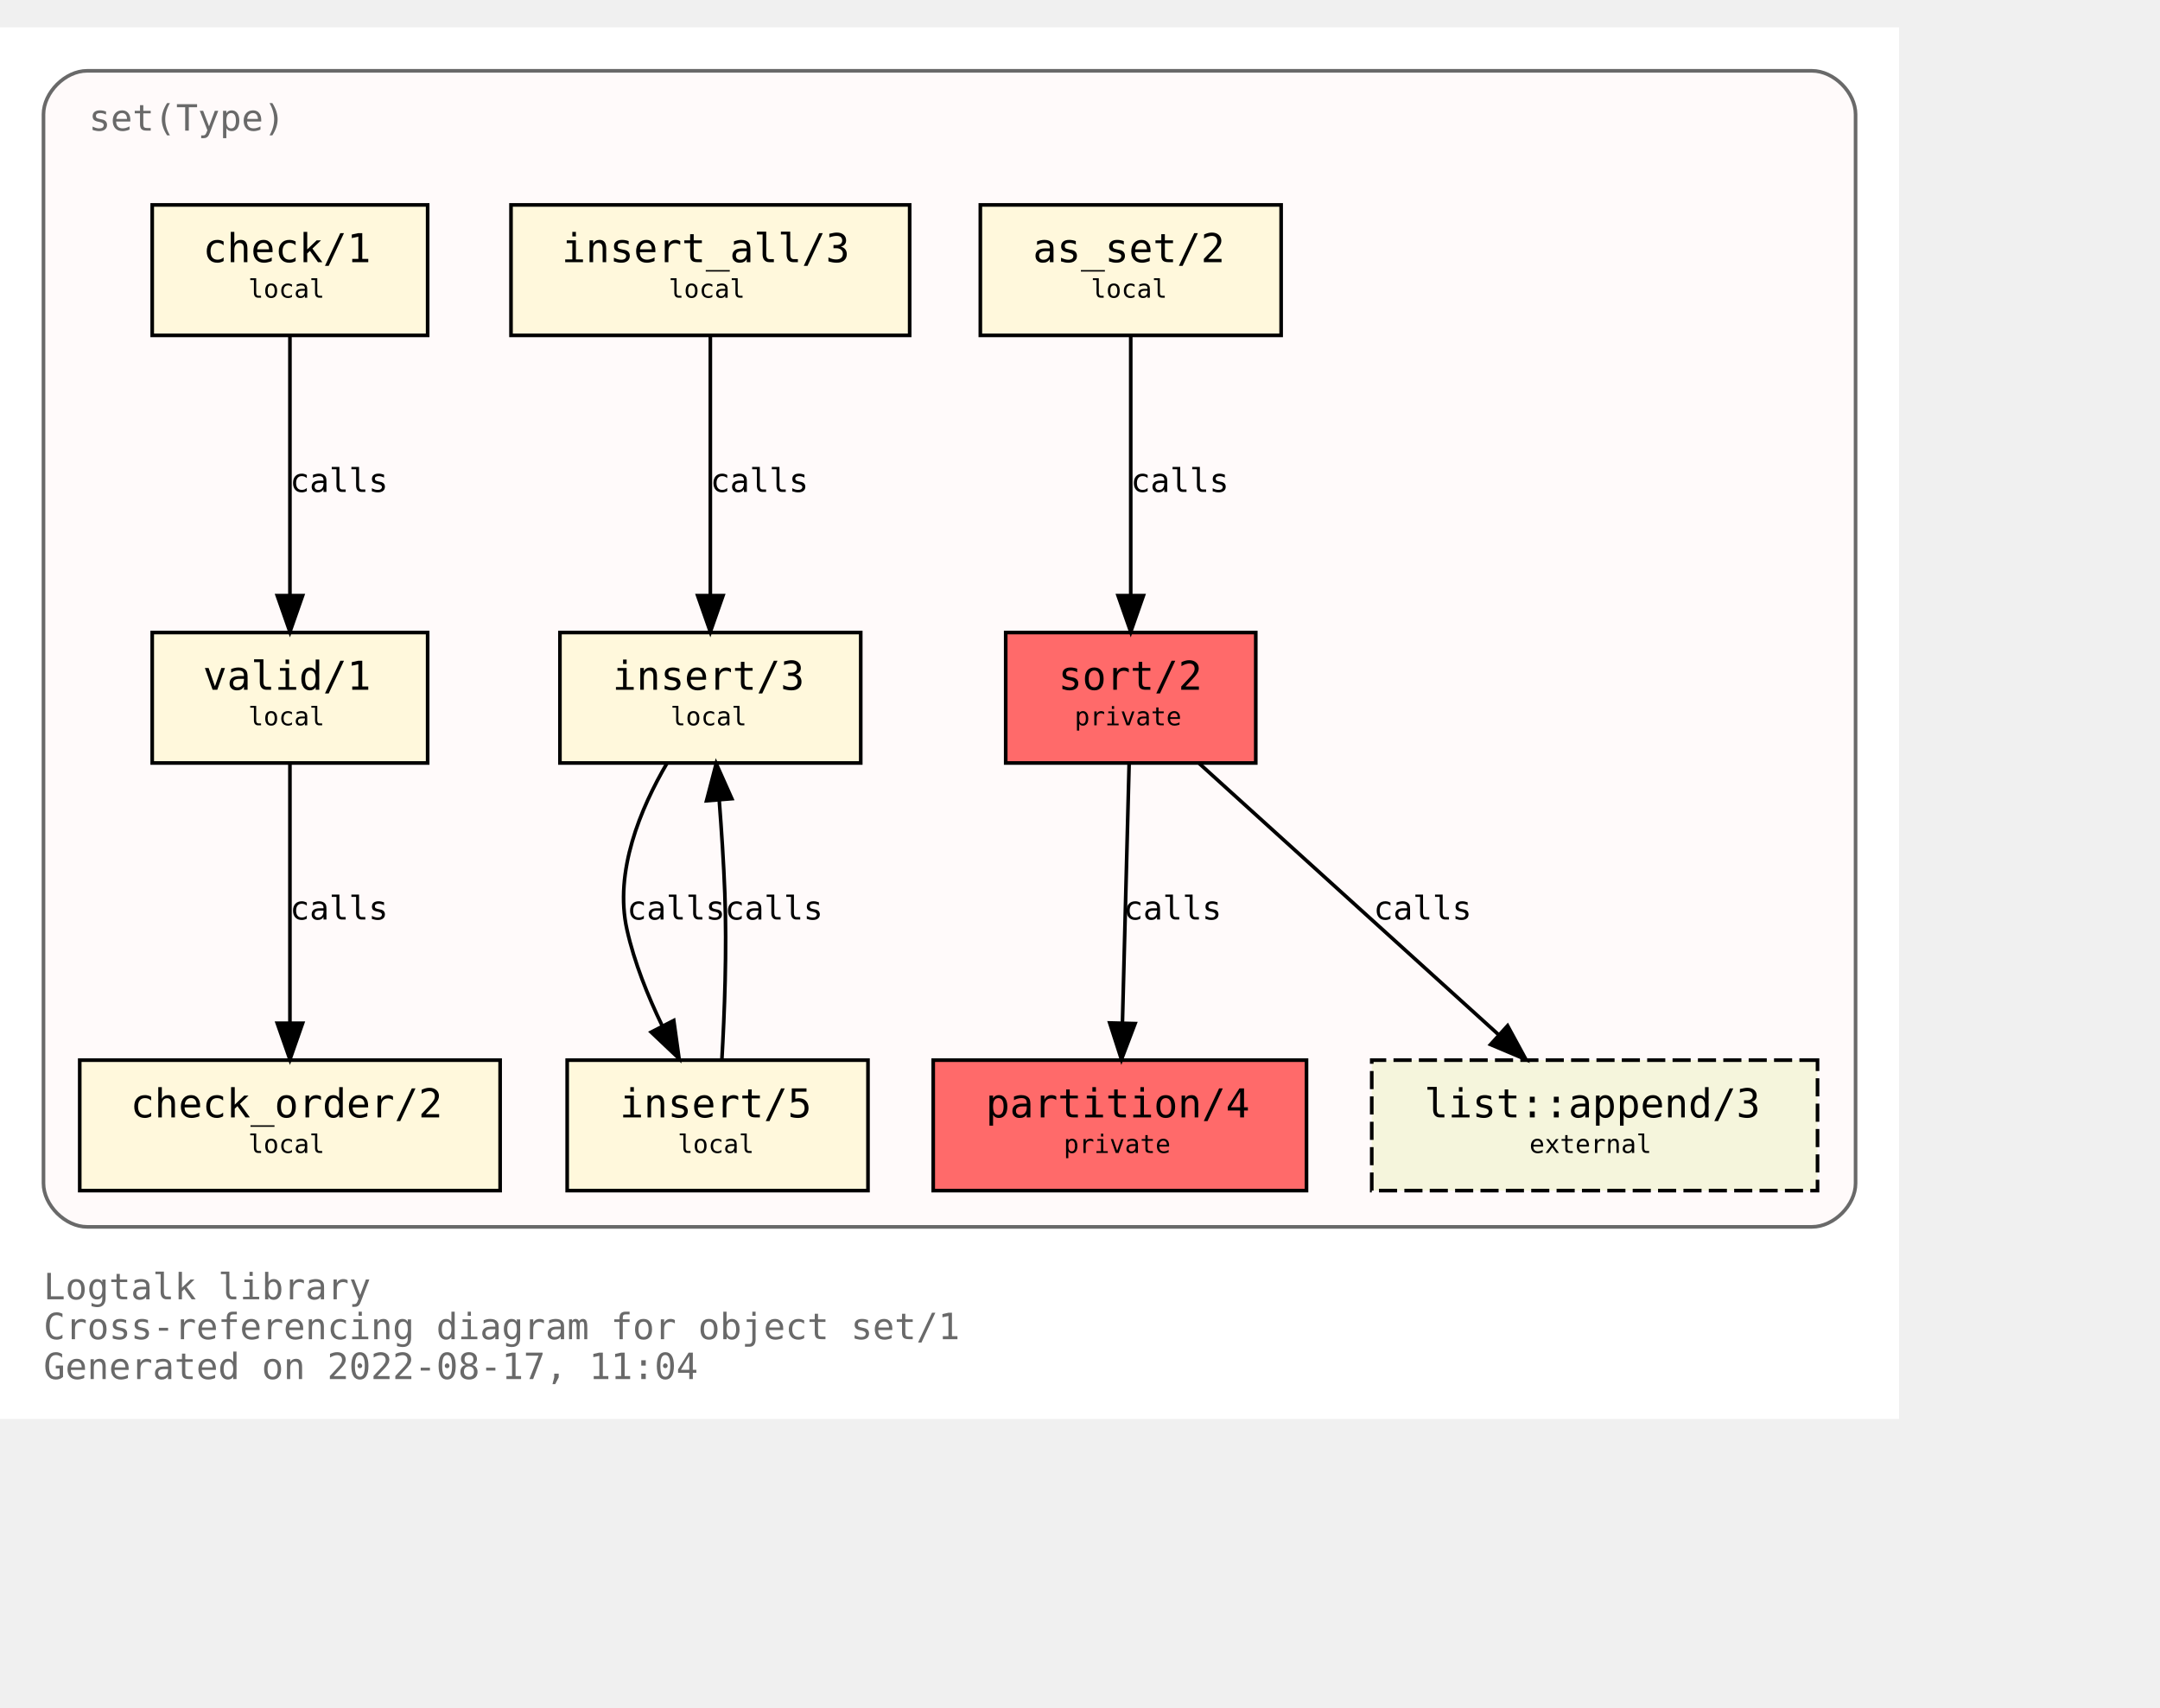
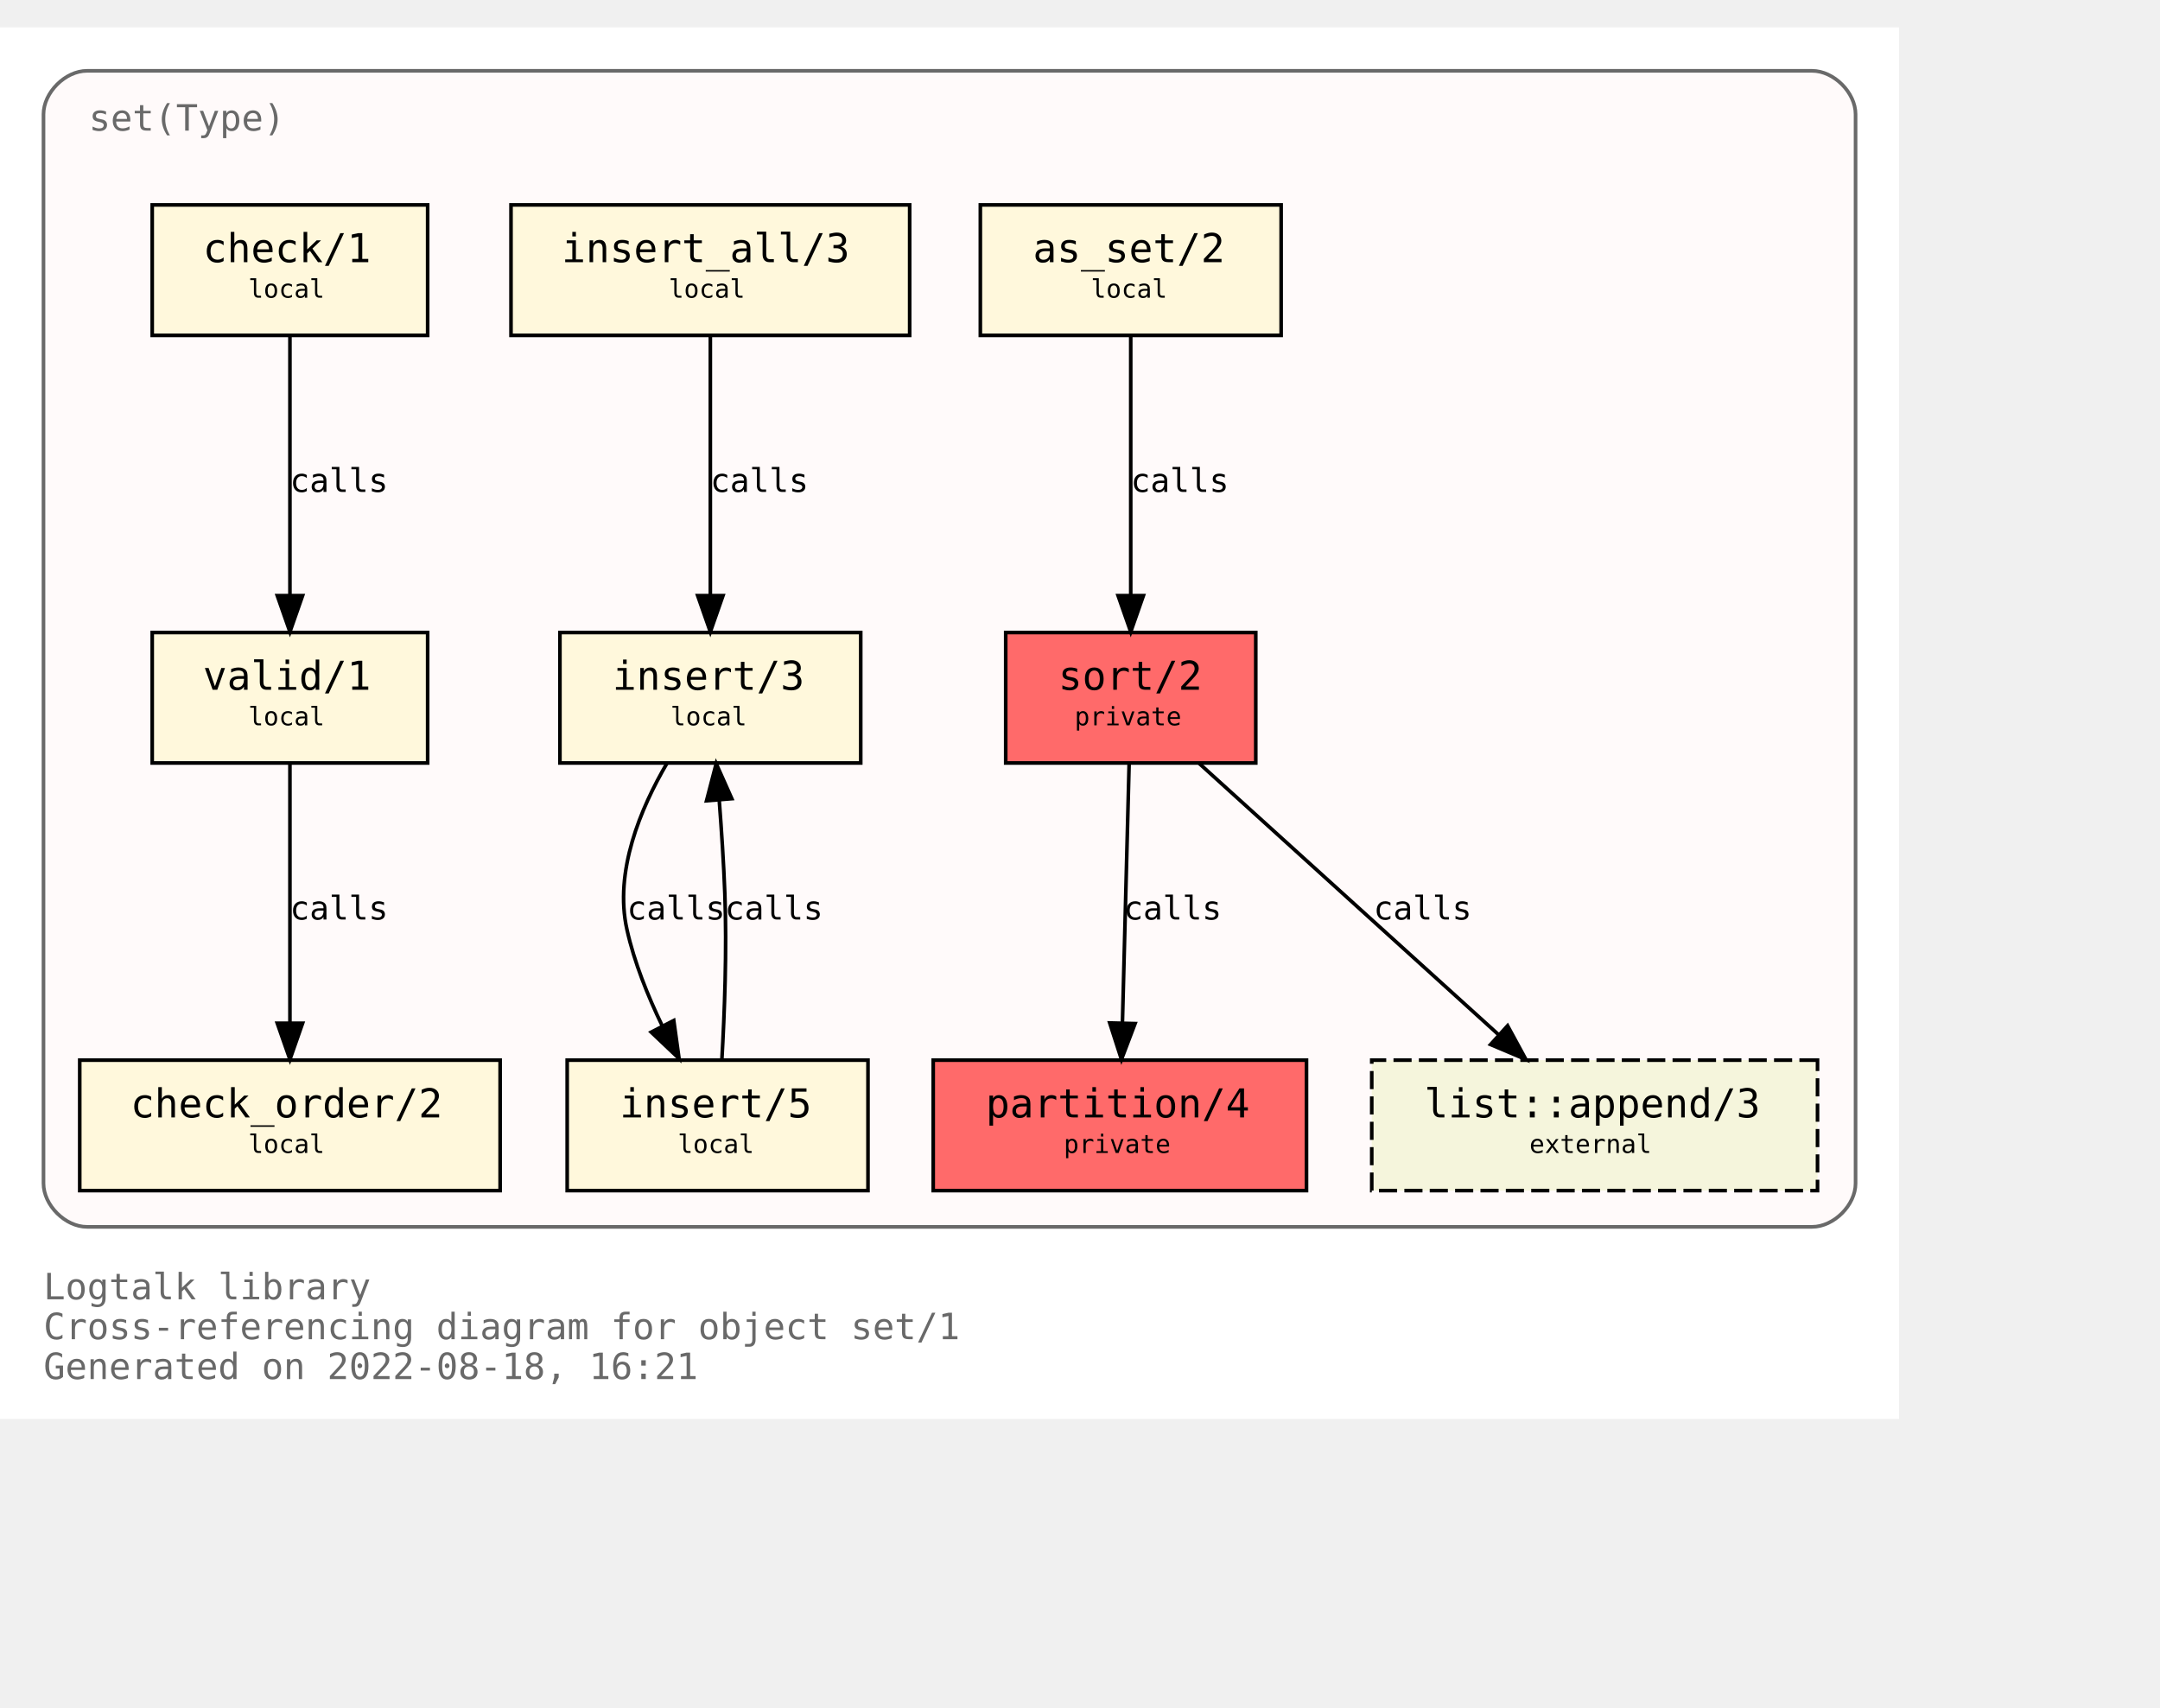
<svg xmlns="http://www.w3.org/2000/svg" xmlns:xlink="http://www.w3.org/1999/xlink" width="668pt" height="528pt" viewBox="72.00 72.00 596.00 456.00">
  <g id="graph0" class="graph" transform="scale(1 1) rotate(0) translate(76 452)">
    <polygon fill="white" stroke="transparent" points="-4,4 -4,-380 520,-380 520,4 -4,4" />
    <text text-anchor="start" x="8" y="-29" font-family="Monospace" font-size="10.00" fill="dimgray">Logtalk library</text>
    <text text-anchor="start" x="8" y="-18" font-family="Monospace" font-size="10.00" fill="dimgray">Cross-referencing diagram for object set/1</text>
-     <text text-anchor="start" x="8" y="-7" font-family="Monospace" font-size="10.00" fill="dimgray">Generated on 2022-08-17, 11:04</text>
+     <text text-anchor="start" x="8" y="-7" font-family="Monospace" font-size="10.00" fill="dimgray">Generated on 2022-08-18, 16:21</text>
    <g id="clust1" class="cluster">
      <g id="a_clust1">
        <a xlink:title="set(Type)">
          <path fill="snow" stroke="dimgray" d="M20,-49C20,-49 496,-49 496,-49 502,-49 508,-55 508,-61 508,-61 508,-356 508,-356 508,-362 502,-368 496,-368 496,-368 20,-368 20,-368 14,-368 8,-362 8,-356 8,-356 8,-61 8,-61 8,-55 14,-49 20,-49" />
          <g id="a_clust1_0">
-             <a xlink:href="https://github.com/LogtalkDotOrg/logtalk3/tree/71931f9a84223a67270eba5aefd4fad8c8b301e1/library/sets/set1.lgt" xlink:title="https://github.com/LogtalkDotOrg/logtalk3/tree/71931f9a84223a67270eba5aefd4fad8c8b301e1/library/sets/set1.lgt">
+             <a xlink:href="https://github.com/LogtalkDotOrg/logtalk3/tree/07af43863457fce14a1db8fe3e021d42ed319773/library/sets/set1.lgt" xlink:title="https://github.com/LogtalkDotOrg/logtalk3/tree/07af43863457fce14a1db8fe3e021d42ed319773/library/sets/set1.lgt">
              <text text-anchor="start" x="20.5" y="-351.5" font-family="Monospace" font-size="10.00" fill="dimgray">set(Type)</text>
            </a>
          </g>
        </a>
      </g>
    </g>
    <g id="node1" class="node">
      <g id="a_node1">
-         <a xlink:href="https://github.com/LogtalkDotOrg/logtalk3/tree/71931f9a84223a67270eba5aefd4fad8c8b301e1/library/sets/set1.lgt#L33" xlink:title="https://github.com/LogtalkDotOrg/logtalk3/tree/71931f9a84223a67270eba5aefd4fad8c8b301e1/library/sets/set1.lgt#L33">
+         <a xlink:href="https://github.com/LogtalkDotOrg/logtalk3/tree/07af43863457fce14a1db8fe3e021d42ed319773/library/sets/set1.lgt#L33" xlink:title="https://github.com/LogtalkDotOrg/logtalk3/tree/07af43863457fce14a1db8fe3e021d42ed319773/library/sets/set1.lgt#L33">
          <polygon fill="#ff6a6a" stroke="black" points="342.5,-213 273.5,-213 273.5,-177 342.5,-177 342.5,-213" />
          <text text-anchor="start" x="282" y="-197.8" font-family="Monospace" font-size="9.00"> </text>
          <text text-anchor="start" x="288" y="-197.2" font-family="Monospace" font-size="11.00">sort/2</text>
          <text text-anchor="start" x="329" y="-197.8" font-family="Monospace" font-size="9.00"> </text>
          <text text-anchor="start" x="282" y="-186.8" font-family="Monospace" font-size="9.00"> </text>
          <text text-anchor="start" x="292.5" y="-187.4" font-family="Monospace" font-size="7.00">private</text>
          <text text-anchor="start" x="329" y="-186.8" font-family="Monospace" font-size="9.00"> </text>
        </a>
      </g>
    </g>
    <g id="node2" class="node">
      <g id="a_node2">
-         <a xlink:href="https://github.com/LogtalkDotOrg/logtalk3/tree/71931f9a84223a67270eba5aefd4fad8c8b301e1/library/sets/set1.lgt#L40" xlink:title="https://github.com/LogtalkDotOrg/logtalk3/tree/71931f9a84223a67270eba5aefd4fad8c8b301e1/library/sets/set1.lgt#L40">
+         <a xlink:href="https://github.com/LogtalkDotOrg/logtalk3/tree/07af43863457fce14a1db8fe3e021d42ed319773/library/sets/set1.lgt#L40" xlink:title="https://github.com/LogtalkDotOrg/logtalk3/tree/07af43863457fce14a1db8fe3e021d42ed319773/library/sets/set1.lgt#L40">
          <polygon fill="#ff6a6a" stroke="black" points="356.5,-95 253.5,-95 253.5,-59 356.5,-59 356.5,-95" />
          <text text-anchor="start" x="262" y="-79.8" font-family="Monospace" font-size="9.00"> </text>
          <text text-anchor="start" x="268" y="-79.2" font-family="Monospace" font-size="11.00">partition/4</text>
          <text text-anchor="start" x="343" y="-79.8" font-family="Monospace" font-size="9.00"> </text>
          <text text-anchor="start" x="262" y="-68.8" font-family="Monospace" font-size="9.00"> </text>
          <text text-anchor="start" x="289.5" y="-69.4" font-family="Monospace" font-size="7.00">private</text>
          <text text-anchor="start" x="343" y="-68.8" font-family="Monospace" font-size="9.00"> </text>
        </a>
      </g>
    </g>
    <g id="edge1" class="edge">
      <g id="a_edge1">
-         <a xlink:href="https://github.com/LogtalkDotOrg/logtalk3/tree/71931f9a84223a67270eba5aefd4fad8c8b301e1/library/sets/set1.lgt#L48" xlink:title="calls">
+         <a xlink:href="https://github.com/LogtalkDotOrg/logtalk3/tree/07af43863457fce14a1db8fe3e021d42ed319773/library/sets/set1.lgt#L48" xlink:title="calls">
          <path fill="none" stroke="black" d="M307.56,-176.88C307.07,-158.04 306.28,-127.47 305.71,-105.3" />
          <polygon fill="black" stroke="black" points="309.2,-105.09 305.44,-95.19 302.2,-105.27 309.2,-105.09" />
        </a>
      </g>
      <g id="a_edge1-label">
-         <a xlink:href="https://github.com/LogtalkDotOrg/logtalk3/tree/71931f9a84223a67270eba5aefd4fad8c8b301e1/library/sets/set1.lgt#L48" xlink:title="https://github.com/LogtalkDotOrg/logtalk3/tree/71931f9a84223a67270eba5aefd4fad8c8b301e1/library/sets/set1.lgt#L48">
+         <a xlink:href="https://github.com/LogtalkDotOrg/logtalk3/tree/07af43863457fce14a1db8fe3e021d42ed319773/library/sets/set1.lgt#L48" xlink:title="https://github.com/LogtalkDotOrg/logtalk3/tree/07af43863457fce14a1db8fe3e021d42ed319773/library/sets/set1.lgt#L48">
          <text text-anchor="start" x="306" y="-133.8" font-family="Monospace" font-size="9.00">calls</text>
        </a>
      </g>
    </g>
    <g id="node10" class="node">
      <g id="a_node10">
        <a xlink:href="https://logtalk.org/library/listp_0.html#append/3" xlink:title="https://logtalk.org/library/listp_0.html#append/3">
          <polygon fill="beige" stroke="black" stroke-dasharray="5,2" points="497.5,-95 374.5,-95 374.5,-59 497.5,-59 497.5,-95" />
          <text text-anchor="start" x="383" y="-79.8" font-family="Monospace" font-size="9.00"> </text>
          <text text-anchor="start" x="389" y="-79.2" font-family="Monospace" font-size="11.00">list::append/3</text>
          <text text-anchor="start" x="484" y="-79.8" font-family="Monospace" font-size="9.00"> </text>
          <text text-anchor="start" x="383" y="-68.8" font-family="Monospace" font-size="9.00"> </text>
          <text text-anchor="start" x="418" y="-69.4" font-family="Monospace" font-size="7.00">external</text>
          <text text-anchor="start" x="484" y="-68.8" font-family="Monospace" font-size="9.00"> </text>
        </a>
      </g>
    </g>
    <g id="edge8" class="edge">
      <g id="a_edge8">
-         <a xlink:href="https://github.com/LogtalkDotOrg/logtalk3/tree/71931f9a84223a67270eba5aefd4fad8c8b301e1/library/sets/set1.lgt#L48" xlink:title="calls">
+         <a xlink:href="https://github.com/LogtalkDotOrg/logtalk3/tree/07af43863457fce14a1db8fe3e021d42ed319773/library/sets/set1.lgt#L48" xlink:title="calls">
          <path fill="none" stroke="black" d="M326.89,-176.88C348.72,-157.09 384.82,-124.38 409.47,-102.05" />
          <polygon fill="black" stroke="black" points="411.98,-104.5 417.04,-95.19 407.28,-99.31 411.98,-104.5" />
        </a>
      </g>
      <g id="a_edge8-label">
-         <a xlink:href="https://github.com/LogtalkDotOrg/logtalk3/tree/71931f9a84223a67270eba5aefd4fad8c8b301e1/library/sets/set1.lgt#L48" xlink:title="https://github.com/LogtalkDotOrg/logtalk3/tree/71931f9a84223a67270eba5aefd4fad8c8b301e1/library/sets/set1.lgt#L48">
+         <a xlink:href="https://github.com/LogtalkDotOrg/logtalk3/tree/07af43863457fce14a1db8fe3e021d42ed319773/library/sets/set1.lgt#L48" xlink:title="https://github.com/LogtalkDotOrg/logtalk3/tree/07af43863457fce14a1db8fe3e021d42ed319773/library/sets/set1.lgt#L48">
          <text text-anchor="start" x="375" y="-133.8" font-family="Monospace" font-size="9.00">calls</text>
        </a>
      </g>
    </g>
    <g id="node3" class="node">
      <g id="a_node3">
-         <a xlink:href="https://github.com/LogtalkDotOrg/logtalk3/tree/71931f9a84223a67270eba5aefd4fad8c8b301e1/library/sets/set1.lgt#L64" xlink:title="https://github.com/LogtalkDotOrg/logtalk3/tree/71931f9a84223a67270eba5aefd4fad8c8b301e1/library/sets/set1.lgt#L64">
+         <a xlink:href="https://github.com/LogtalkDotOrg/logtalk3/tree/07af43863457fce14a1db8fe3e021d42ed319773/library/sets/set1.lgt#L64" xlink:title="https://github.com/LogtalkDotOrg/logtalk3/tree/07af43863457fce14a1db8fe3e021d42ed319773/library/sets/set1.lgt#L64">
          <polygon fill="cornsilk" stroke="black" points="349.5,-331 266.5,-331 266.5,-295 349.5,-295 349.5,-331" />
          <text text-anchor="start" x="275" y="-315.8" font-family="Monospace" font-size="9.00"> </text>
          <text text-anchor="start" x="281" y="-315.2" font-family="Monospace" font-size="11.00">as_set/2</text>
          <text text-anchor="start" x="336" y="-315.8" font-family="Monospace" font-size="9.00"> </text>
          <text text-anchor="start" x="275" y="-304.8" font-family="Monospace" font-size="9.00"> </text>
          <text text-anchor="start" x="297" y="-305.4" font-family="Monospace" font-size="7.00">local</text>
          <text text-anchor="start" x="336" y="-304.8" font-family="Monospace" font-size="9.00"> </text>
        </a>
      </g>
    </g>
    <g id="edge2" class="edge">
      <g id="a_edge2">
-         <a xlink:href="https://github.com/LogtalkDotOrg/logtalk3/tree/71931f9a84223a67270eba5aefd4fad8c8b301e1/library/sets/set1.lgt#L64" xlink:title="calls">
+         <a xlink:href="https://github.com/LogtalkDotOrg/logtalk3/tree/07af43863457fce14a1db8fe3e021d42ed319773/library/sets/set1.lgt#L64" xlink:title="calls">
          <path fill="none" stroke="black" d="M308,-294.88C308,-276.04 308,-245.47 308,-223.3" />
          <polygon fill="black" stroke="black" points="311.5,-223.19 308,-213.19 304.5,-223.19 311.5,-223.19" />
        </a>
      </g>
      <g id="a_edge2-label">
-         <a xlink:href="https://github.com/LogtalkDotOrg/logtalk3/tree/71931f9a84223a67270eba5aefd4fad8c8b301e1/library/sets/set1.lgt#L64" xlink:title="https://github.com/LogtalkDotOrg/logtalk3/tree/71931f9a84223a67270eba5aefd4fad8c8b301e1/library/sets/set1.lgt#L64">
+         <a xlink:href="https://github.com/LogtalkDotOrg/logtalk3/tree/07af43863457fce14a1db8fe3e021d42ed319773/library/sets/set1.lgt#L64" xlink:title="https://github.com/LogtalkDotOrg/logtalk3/tree/07af43863457fce14a1db8fe3e021d42ed319773/library/sets/set1.lgt#L64">
          <text text-anchor="start" x="308" y="-251.8" font-family="Monospace" font-size="9.00">calls</text>
        </a>
      </g>
    </g>
    <g id="node4" class="node">
      <g id="a_node4">
-         <a xlink:href="https://github.com/LogtalkDotOrg/logtalk3/tree/71931f9a84223a67270eba5aefd4fad8c8b301e1/library/sets/set1.lgt#L67" xlink:title="https://github.com/LogtalkDotOrg/logtalk3/tree/71931f9a84223a67270eba5aefd4fad8c8b301e1/library/sets/set1.lgt#L67">
+         <a xlink:href="https://github.com/LogtalkDotOrg/logtalk3/tree/07af43863457fce14a1db8fe3e021d42ed319773/library/sets/set1.lgt#L67" xlink:title="https://github.com/LogtalkDotOrg/logtalk3/tree/07af43863457fce14a1db8fe3e021d42ed319773/library/sets/set1.lgt#L67">
          <polygon fill="cornsilk" stroke="black" points="233.5,-213 150.5,-213 150.5,-177 233.5,-177 233.5,-213" />
          <text text-anchor="start" x="159" y="-197.8" font-family="Monospace" font-size="9.00"> </text>
          <text text-anchor="start" x="165" y="-197.2" font-family="Monospace" font-size="11.00">insert/3</text>
          <text text-anchor="start" x="220" y="-197.8" font-family="Monospace" font-size="9.00"> </text>
          <text text-anchor="start" x="159" y="-186.8" font-family="Monospace" font-size="9.00"> </text>
          <text text-anchor="start" x="181" y="-187.4" font-family="Monospace" font-size="7.00">local</text>
          <text text-anchor="start" x="220" y="-186.8" font-family="Monospace" font-size="9.00"> </text>
        </a>
      </g>
    </g>
    <g id="node5" class="node">
      <g id="a_node5">
-         <a xlink:href="https://github.com/LogtalkDotOrg/logtalk3/tree/71931f9a84223a67270eba5aefd4fad8c8b301e1/library/sets/set1.lgt#L77" xlink:title="https://github.com/LogtalkDotOrg/logtalk3/tree/71931f9a84223a67270eba5aefd4fad8c8b301e1/library/sets/set1.lgt#L77">
+         <a xlink:href="https://github.com/LogtalkDotOrg/logtalk3/tree/07af43863457fce14a1db8fe3e021d42ed319773/library/sets/set1.lgt#L77" xlink:title="https://github.com/LogtalkDotOrg/logtalk3/tree/07af43863457fce14a1db8fe3e021d42ed319773/library/sets/set1.lgt#L77">
          <polygon fill="cornsilk" stroke="black" points="235.5,-95 152.5,-95 152.5,-59 235.5,-59 235.5,-95" />
          <text text-anchor="start" x="161" y="-79.8" font-family="Monospace" font-size="9.00"> </text>
          <text text-anchor="start" x="167" y="-79.2" font-family="Monospace" font-size="11.00">insert/5</text>
          <text text-anchor="start" x="222" y="-79.8" font-family="Monospace" font-size="9.00"> </text>
          <text text-anchor="start" x="161" y="-68.8" font-family="Monospace" font-size="9.00"> </text>
          <text text-anchor="start" x="183" y="-69.4" font-family="Monospace" font-size="7.00">local</text>
          <text text-anchor="start" x="222" y="-68.8" font-family="Monospace" font-size="9.00"> </text>
        </a>
      </g>
    </g>
    <g id="edge3" class="edge">
      <g id="a_edge3">
-         <a xlink:href="https://github.com/LogtalkDotOrg/logtalk3/tree/71931f9a84223a67270eba5aefd4fad8c8b301e1/library/sets/set1.lgt#L68" xlink:title="calls">
+         <a xlink:href="https://github.com/LogtalkDotOrg/logtalk3/tree/07af43863457fce14a1db8fe3e021d42ed319773/library/sets/set1.lgt#L68" xlink:title="calls">
          <path fill="none" stroke="black" d="M180.07,-176.98C172.75,-164.51 165.41,-147.02 169,-131 171.01,-122.01 174.73,-112.75 178.7,-104.53" />
          <polygon fill="black" stroke="black" points="181.91,-105.94 183.37,-95.44 175.68,-102.73 181.91,-105.94" />
        </a>
      </g>
      <g id="a_edge3-label">
-         <a xlink:href="https://github.com/LogtalkDotOrg/logtalk3/tree/71931f9a84223a67270eba5aefd4fad8c8b301e1/library/sets/set1.lgt#L68" xlink:title="https://github.com/LogtalkDotOrg/logtalk3/tree/71931f9a84223a67270eba5aefd4fad8c8b301e1/library/sets/set1.lgt#L68">
+         <a xlink:href="https://github.com/LogtalkDotOrg/logtalk3/tree/07af43863457fce14a1db8fe3e021d42ed319773/library/sets/set1.lgt#L68" xlink:title="https://github.com/LogtalkDotOrg/logtalk3/tree/07af43863457fce14a1db8fe3e021d42ed319773/library/sets/set1.lgt#L68">
          <text text-anchor="start" x="169" y="-133.8" font-family="Monospace" font-size="9.00">calls</text>
        </a>
      </g>
    </g>
    <g id="edge4" class="edge">
      <g id="a_edge4">
-         <a xlink:href="https://github.com/LogtalkDotOrg/logtalk3/tree/71931f9a84223a67270eba5aefd4fad8c8b301e1/library/sets/set1.lgt#L77" xlink:title="calls">
+         <a xlink:href="https://github.com/LogtalkDotOrg/logtalk3/tree/07af43863457fce14a1db8fe3e021d42ed319773/library/sets/set1.lgt#L77" xlink:title="calls">
          <path fill="none" stroke="black" d="M195.18,-95.11C195.91,-107.79 196.59,-125.47 196,-141 195.69,-149.33 195.09,-158.39 194.46,-166.62" />
          <polygon fill="black" stroke="black" points="190.95,-166.58 193.62,-176.83 197.93,-167.15 190.95,-166.58" />
        </a>
      </g>
      <g id="a_edge4-label">
-         <a xlink:href="https://github.com/LogtalkDotOrg/logtalk3/tree/71931f9a84223a67270eba5aefd4fad8c8b301e1/library/sets/set1.lgt#L77" xlink:title="https://github.com/LogtalkDotOrg/logtalk3/tree/71931f9a84223a67270eba5aefd4fad8c8b301e1/library/sets/set1.lgt#L77">
+         <a xlink:href="https://github.com/LogtalkDotOrg/logtalk3/tree/07af43863457fce14a1db8fe3e021d42ed319773/library/sets/set1.lgt#L77" xlink:title="https://github.com/LogtalkDotOrg/logtalk3/tree/07af43863457fce14a1db8fe3e021d42ed319773/library/sets/set1.lgt#L77">
          <text text-anchor="start" x="196" y="-133.8" font-family="Monospace" font-size="9.00">calls</text>
        </a>
      </g>
    </g>
    <g id="node6" class="node">
      <g id="a_node6">
-         <a xlink:href="https://github.com/LogtalkDotOrg/logtalk3/tree/71931f9a84223a67270eba5aefd4fad8c8b301e1/library/sets/set1.lgt#L82" xlink:title="https://github.com/LogtalkDotOrg/logtalk3/tree/71931f9a84223a67270eba5aefd4fad8c8b301e1/library/sets/set1.lgt#L82">
+         <a xlink:href="https://github.com/LogtalkDotOrg/logtalk3/tree/07af43863457fce14a1db8fe3e021d42ed319773/library/sets/set1.lgt#L82" xlink:title="https://github.com/LogtalkDotOrg/logtalk3/tree/07af43863457fce14a1db8fe3e021d42ed319773/library/sets/set1.lgt#L82">
          <polygon fill="cornsilk" stroke="black" points="247,-331 137,-331 137,-295 247,-295 247,-331" />
          <text text-anchor="start" x="145" y="-315.8" font-family="Monospace" font-size="9.00"> </text>
          <text text-anchor="start" x="151" y="-315.2" font-family="Monospace" font-size="11.00">insert_all/3</text>
          <text text-anchor="start" x="233" y="-315.8" font-family="Monospace" font-size="9.00"> </text>
          <text text-anchor="start" x="145" y="-304.8" font-family="Monospace" font-size="9.00"> </text>
          <text text-anchor="start" x="180.5" y="-305.4" font-family="Monospace" font-size="7.00">local</text>
          <text text-anchor="start" x="233" y="-304.8" font-family="Monospace" font-size="9.00"> </text>
        </a>
      </g>
    </g>
    <g id="edge5" class="edge">
      <g id="a_edge5">
-         <a xlink:href="https://github.com/LogtalkDotOrg/logtalk3/tree/71931f9a84223a67270eba5aefd4fad8c8b301e1/library/sets/set1.lgt#L83" xlink:title="calls">
+         <a xlink:href="https://github.com/LogtalkDotOrg/logtalk3/tree/07af43863457fce14a1db8fe3e021d42ed319773/library/sets/set1.lgt#L83" xlink:title="calls">
          <path fill="none" stroke="black" d="M192,-294.88C192,-276.04 192,-245.47 192,-223.3" />
          <polygon fill="black" stroke="black" points="195.5,-223.19 192,-213.19 188.5,-223.19 195.5,-223.19" />
        </a>
      </g>
      <g id="a_edge5-label">
-         <a xlink:href="https://github.com/LogtalkDotOrg/logtalk3/tree/71931f9a84223a67270eba5aefd4fad8c8b301e1/library/sets/set1.lgt#L83" xlink:title="https://github.com/LogtalkDotOrg/logtalk3/tree/71931f9a84223a67270eba5aefd4fad8c8b301e1/library/sets/set1.lgt#L83">
+         <a xlink:href="https://github.com/LogtalkDotOrg/logtalk3/tree/07af43863457fce14a1db8fe3e021d42ed319773/library/sets/set1.lgt#L83" xlink:title="https://github.com/LogtalkDotOrg/logtalk3/tree/07af43863457fce14a1db8fe3e021d42ed319773/library/sets/set1.lgt#L83">
          <text text-anchor="start" x="192" y="-251.8" font-family="Monospace" font-size="9.00">calls</text>
        </a>
      </g>
    </g>
    <g id="node7" class="node">
      <g id="a_node7">
-         <a xlink:href="https://github.com/LogtalkDotOrg/logtalk3/tree/71931f9a84223a67270eba5aefd4fad8c8b301e1/library/sets/set1.lgt#L87" xlink:title="https://github.com/LogtalkDotOrg/logtalk3/tree/71931f9a84223a67270eba5aefd4fad8c8b301e1/library/sets/set1.lgt#L87">
+         <a xlink:href="https://github.com/LogtalkDotOrg/logtalk3/tree/07af43863457fce14a1db8fe3e021d42ed319773/library/sets/set1.lgt#L87" xlink:title="https://github.com/LogtalkDotOrg/logtalk3/tree/07af43863457fce14a1db8fe3e021d42ed319773/library/sets/set1.lgt#L87">
          <polygon fill="cornsilk" stroke="black" points="114,-213 38,-213 38,-177 114,-177 114,-213" />
          <text text-anchor="start" x="46" y="-197.8" font-family="Monospace" font-size="9.00"> </text>
          <text text-anchor="start" x="52" y="-197.2" font-family="Monospace" font-size="11.00">valid/1</text>
          <text text-anchor="start" x="100" y="-197.8" font-family="Monospace" font-size="9.00"> </text>
          <text text-anchor="start" x="46" y="-186.8" font-family="Monospace" font-size="9.00"> </text>
          <text text-anchor="start" x="64.5" y="-187.4" font-family="Monospace" font-size="7.00">local</text>
          <text text-anchor="start" x="100" y="-186.8" font-family="Monospace" font-size="9.00"> </text>
        </a>
      </g>
    </g>
    <g id="node8" class="node">
      <g id="a_node8">
-         <a xlink:href="https://github.com/LogtalkDotOrg/logtalk3/tree/71931f9a84223a67270eba5aefd4fad8c8b301e1/library/sets/set1.lgt#L96" xlink:title="https://github.com/LogtalkDotOrg/logtalk3/tree/71931f9a84223a67270eba5aefd4fad8c8b301e1/library/sets/set1.lgt#L96">
+         <a xlink:href="https://github.com/LogtalkDotOrg/logtalk3/tree/07af43863457fce14a1db8fe3e021d42ed319773/library/sets/set1.lgt#L96" xlink:title="https://github.com/LogtalkDotOrg/logtalk3/tree/07af43863457fce14a1db8fe3e021d42ed319773/library/sets/set1.lgt#L96">
          <polygon fill="cornsilk" stroke="black" points="134,-95 18,-95 18,-59 134,-59 134,-95" />
          <text text-anchor="start" x="26" y="-79.8" font-family="Monospace" font-size="9.00"> </text>
          <text text-anchor="start" x="32" y="-79.2" font-family="Monospace" font-size="11.00">check_order/2</text>
          <text text-anchor="start" x="120" y="-79.8" font-family="Monospace" font-size="9.00"> </text>
          <text text-anchor="start" x="26" y="-68.8" font-family="Monospace" font-size="9.00"> </text>
          <text text-anchor="start" x="64.5" y="-69.4" font-family="Monospace" font-size="7.00">local</text>
          <text text-anchor="start" x="120" y="-68.8" font-family="Monospace" font-size="9.00"> </text>
        </a>
      </g>
    </g>
    <g id="edge6" class="edge">
      <g id="a_edge6">
-         <a xlink:href="https://github.com/LogtalkDotOrg/logtalk3/tree/71931f9a84223a67270eba5aefd4fad8c8b301e1/library/sets/set1.lgt#L93" xlink:title="calls">
+         <a xlink:href="https://github.com/LogtalkDotOrg/logtalk3/tree/07af43863457fce14a1db8fe3e021d42ed319773/library/sets/set1.lgt#L93" xlink:title="calls">
          <path fill="none" stroke="black" d="M76,-176.88C76,-158.04 76,-127.47 76,-105.3" />
          <polygon fill="black" stroke="black" points="79.5,-105.19 76,-95.19 72.5,-105.19 79.5,-105.19" />
        </a>
      </g>
      <g id="a_edge6-label">
-         <a xlink:href="https://github.com/LogtalkDotOrg/logtalk3/tree/71931f9a84223a67270eba5aefd4fad8c8b301e1/library/sets/set1.lgt#L93" xlink:title="https://github.com/LogtalkDotOrg/logtalk3/tree/71931f9a84223a67270eba5aefd4fad8c8b301e1/library/sets/set1.lgt#L93">
+         <a xlink:href="https://github.com/LogtalkDotOrg/logtalk3/tree/07af43863457fce14a1db8fe3e021d42ed319773/library/sets/set1.lgt#L93" xlink:title="https://github.com/LogtalkDotOrg/logtalk3/tree/07af43863457fce14a1db8fe3e021d42ed319773/library/sets/set1.lgt#L93">
          <text text-anchor="start" x="76" y="-133.8" font-family="Monospace" font-size="9.00">calls</text>
        </a>
      </g>
    </g>
    <g id="node9" class="node">
      <g id="a_node9">
-         <a xlink:href="https://github.com/LogtalkDotOrg/logtalk3/tree/71931f9a84223a67270eba5aefd4fad8c8b301e1/library/sets/set1.lgt#L108" xlink:title="https://github.com/LogtalkDotOrg/logtalk3/tree/71931f9a84223a67270eba5aefd4fad8c8b301e1/library/sets/set1.lgt#L108">
+         <a xlink:href="https://github.com/LogtalkDotOrg/logtalk3/tree/07af43863457fce14a1db8fe3e021d42ed319773/library/sets/set1.lgt#L108" xlink:title="https://github.com/LogtalkDotOrg/logtalk3/tree/07af43863457fce14a1db8fe3e021d42ed319773/library/sets/set1.lgt#L108">
          <polygon fill="cornsilk" stroke="black" points="114,-331 38,-331 38,-295 114,-295 114,-331" />
          <text text-anchor="start" x="46" y="-315.8" font-family="Monospace" font-size="9.00"> </text>
          <text text-anchor="start" x="52" y="-315.2" font-family="Monospace" font-size="11.00">check/1</text>
          <text text-anchor="start" x="100" y="-315.8" font-family="Monospace" font-size="9.00"> </text>
          <text text-anchor="start" x="46" y="-304.8" font-family="Monospace" font-size="9.00"> </text>
          <text text-anchor="start" x="64.5" y="-305.4" font-family="Monospace" font-size="7.00">local</text>
          <text text-anchor="start" x="100" y="-304.8" font-family="Monospace" font-size="9.00"> </text>
        </a>
      </g>
    </g>
    <g id="edge7" class="edge">
      <g id="a_edge7">
-         <a xlink:href="https://github.com/LogtalkDotOrg/logtalk3/tree/71931f9a84223a67270eba5aefd4fad8c8b301e1/library/sets/set1.lgt#L108" xlink:title="calls">
+         <a xlink:href="https://github.com/LogtalkDotOrg/logtalk3/tree/07af43863457fce14a1db8fe3e021d42ed319773/library/sets/set1.lgt#L108" xlink:title="calls">
          <path fill="none" stroke="black" d="M76,-294.88C76,-276.04 76,-245.47 76,-223.3" />
          <polygon fill="black" stroke="black" points="79.5,-223.19 76,-213.19 72.5,-223.19 79.5,-223.19" />
        </a>
      </g>
      <g id="a_edge7-label">
-         <a xlink:href="https://github.com/LogtalkDotOrg/logtalk3/tree/71931f9a84223a67270eba5aefd4fad8c8b301e1/library/sets/set1.lgt#L108" xlink:title="https://github.com/LogtalkDotOrg/logtalk3/tree/71931f9a84223a67270eba5aefd4fad8c8b301e1/library/sets/set1.lgt#L108">
+         <a xlink:href="https://github.com/LogtalkDotOrg/logtalk3/tree/07af43863457fce14a1db8fe3e021d42ed319773/library/sets/set1.lgt#L108" xlink:title="https://github.com/LogtalkDotOrg/logtalk3/tree/07af43863457fce14a1db8fe3e021d42ed319773/library/sets/set1.lgt#L108">
          <text text-anchor="start" x="76" y="-251.8" font-family="Monospace" font-size="9.00">calls</text>
        </a>
      </g>
    </g>
  </g>
</svg>
